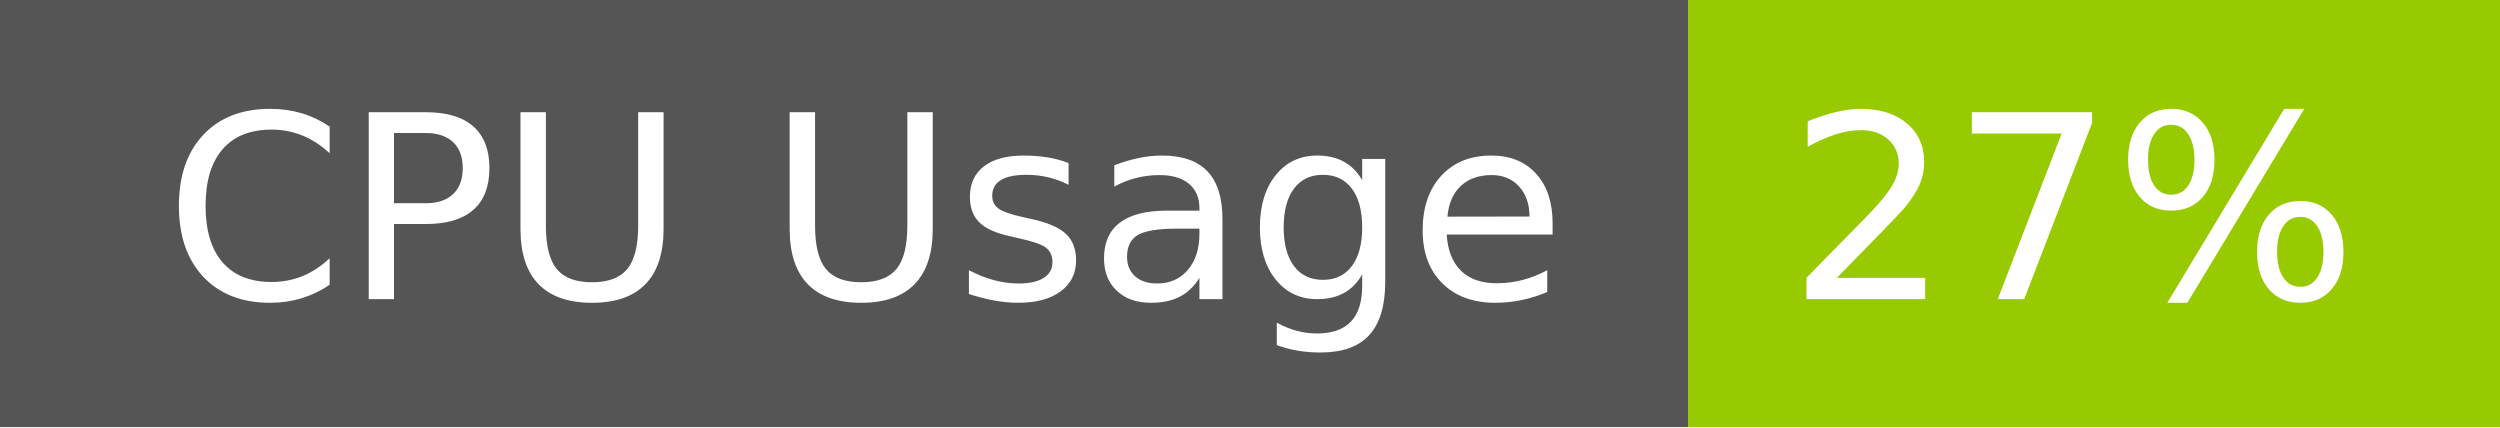
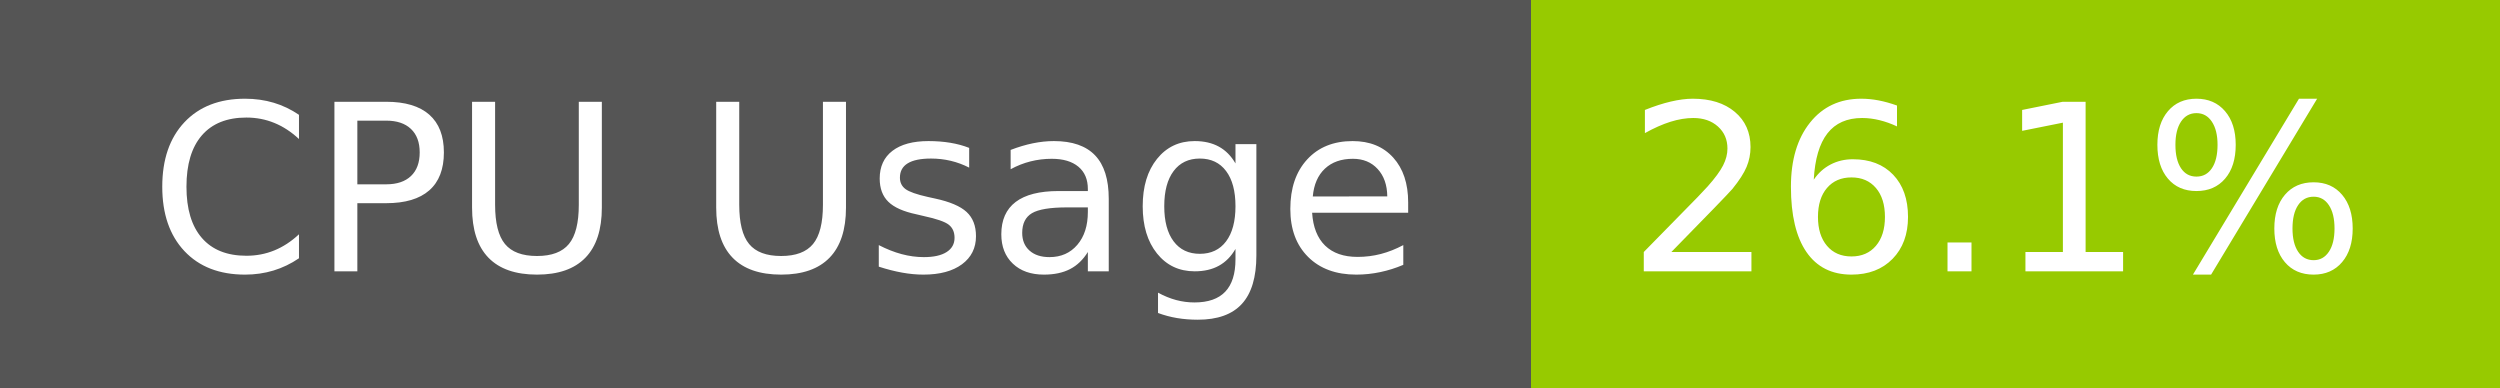
- <svg xmlns="http://www.w3.org/2000/svg" width="117" height="20" role="img" aria-label="CPU Usage: 27%">
+ <svg xmlns="http://www.w3.org/2000/svg" width="129" height="20" role="img" aria-label="CPU Usage: 26.1%">
  <g shape-rendering="crispEdges">
    <rect width="79" height="20" fill="#555" />
-     <rect x="79" width="38" height="20" fill="#97ca00" />
+     <rect x="79" width="50" height="20" fill="#97ca00" />
  </g>
  <g fill="#fff" text-anchor="middle" font-family="Verdana,Geneva,DejaVu Sans,sans-serif" text-rendering="geometricPrecision" font-size="120">
    <text x="405" y="140" transform="scale(.1)" fill="#fff" textLength="665">CPU Usage</text>
-     <text x="970" y="140" transform="scale(.1)" fill="#fff" textLength="276">27%</text>
+     <text x="1030" y="140" transform="scale(.1)" fill="#fff" textLength="390">26.1%</text>
  </g>
</svg>
